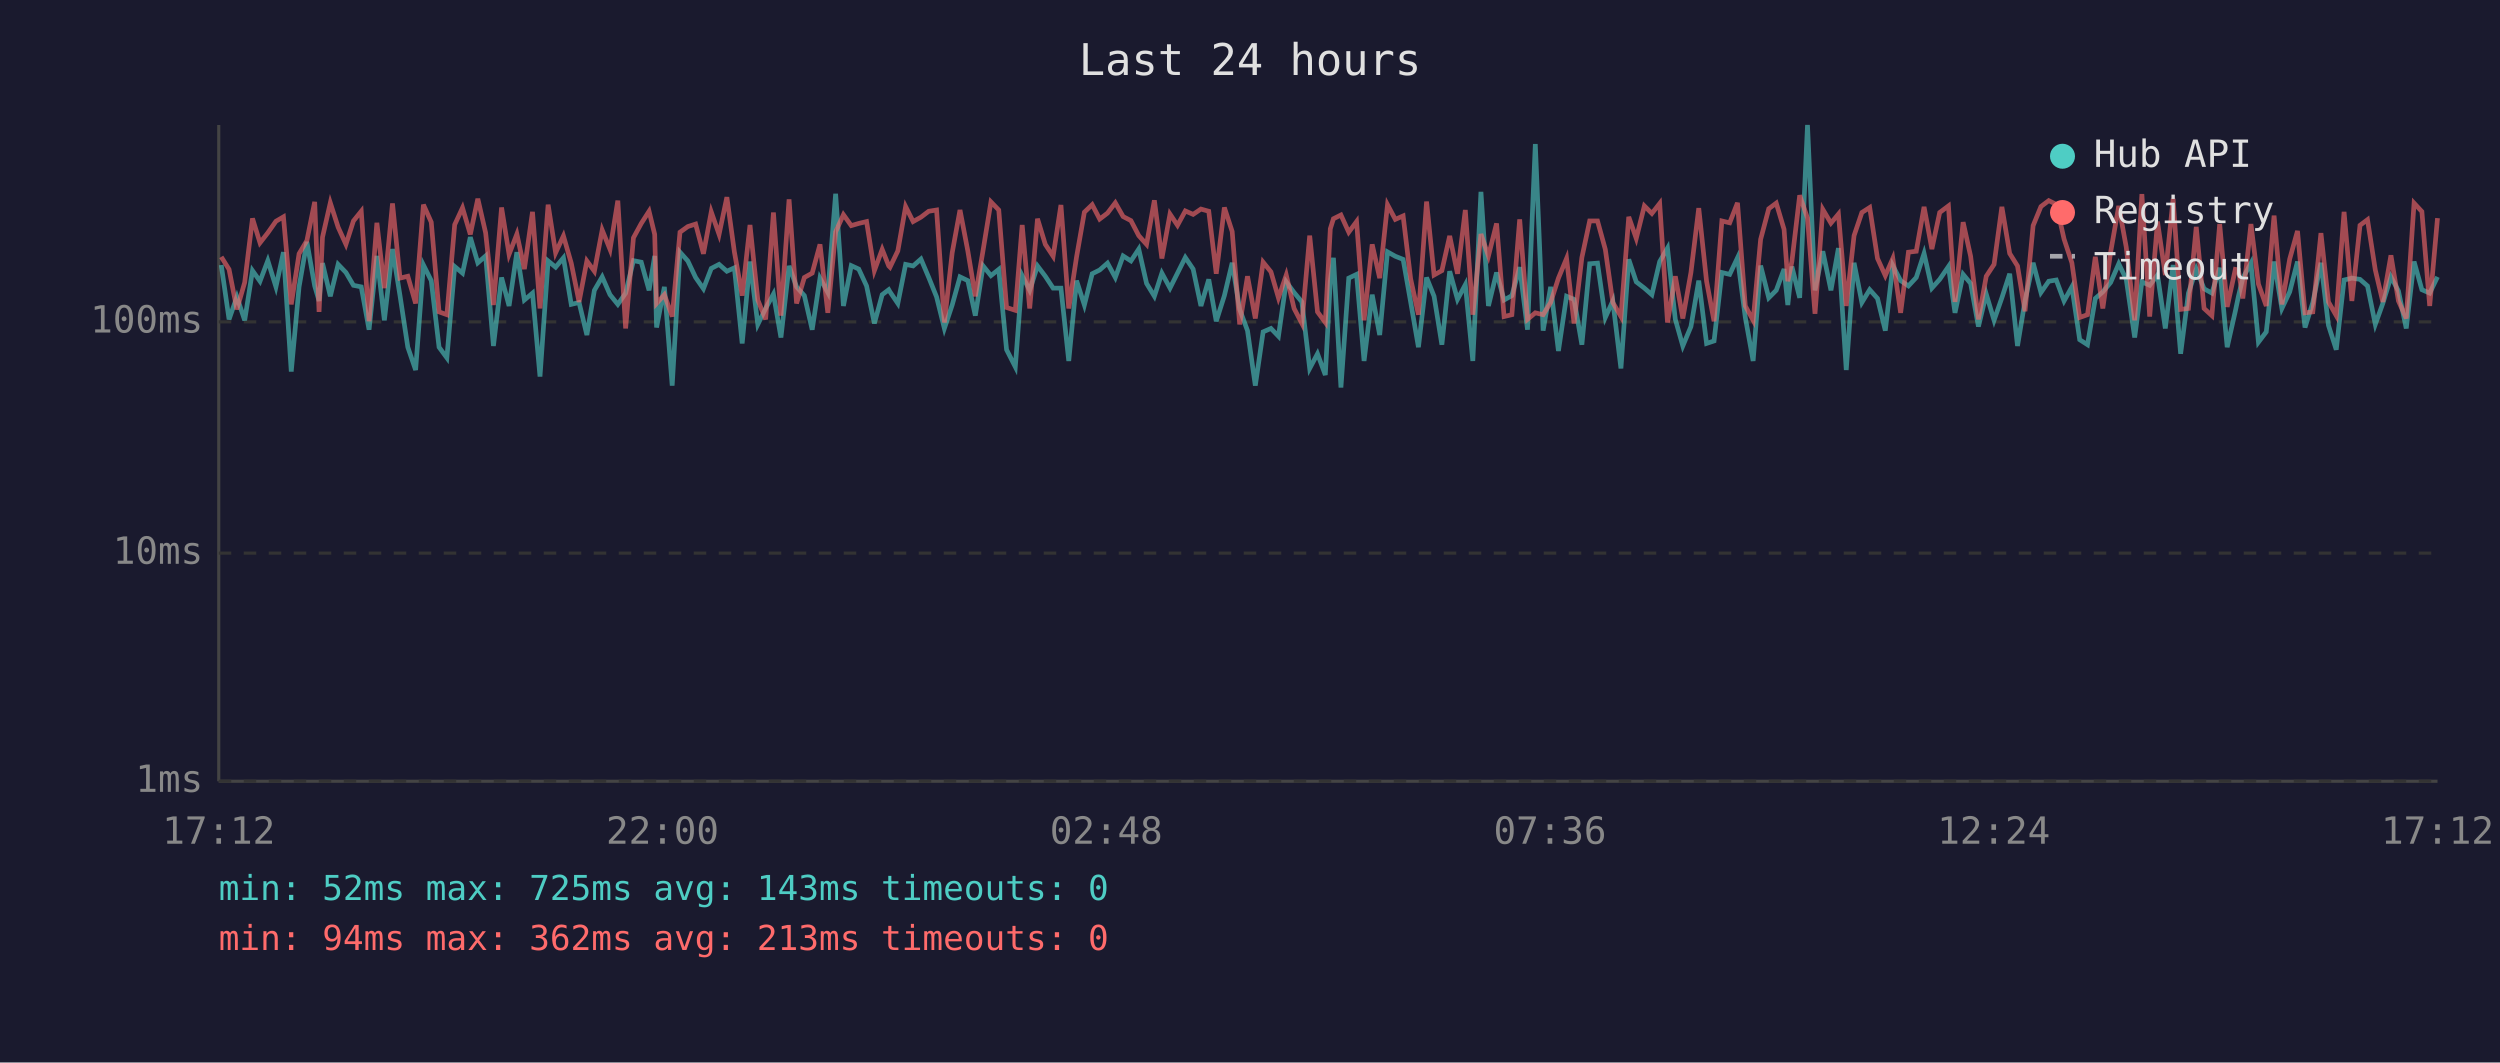
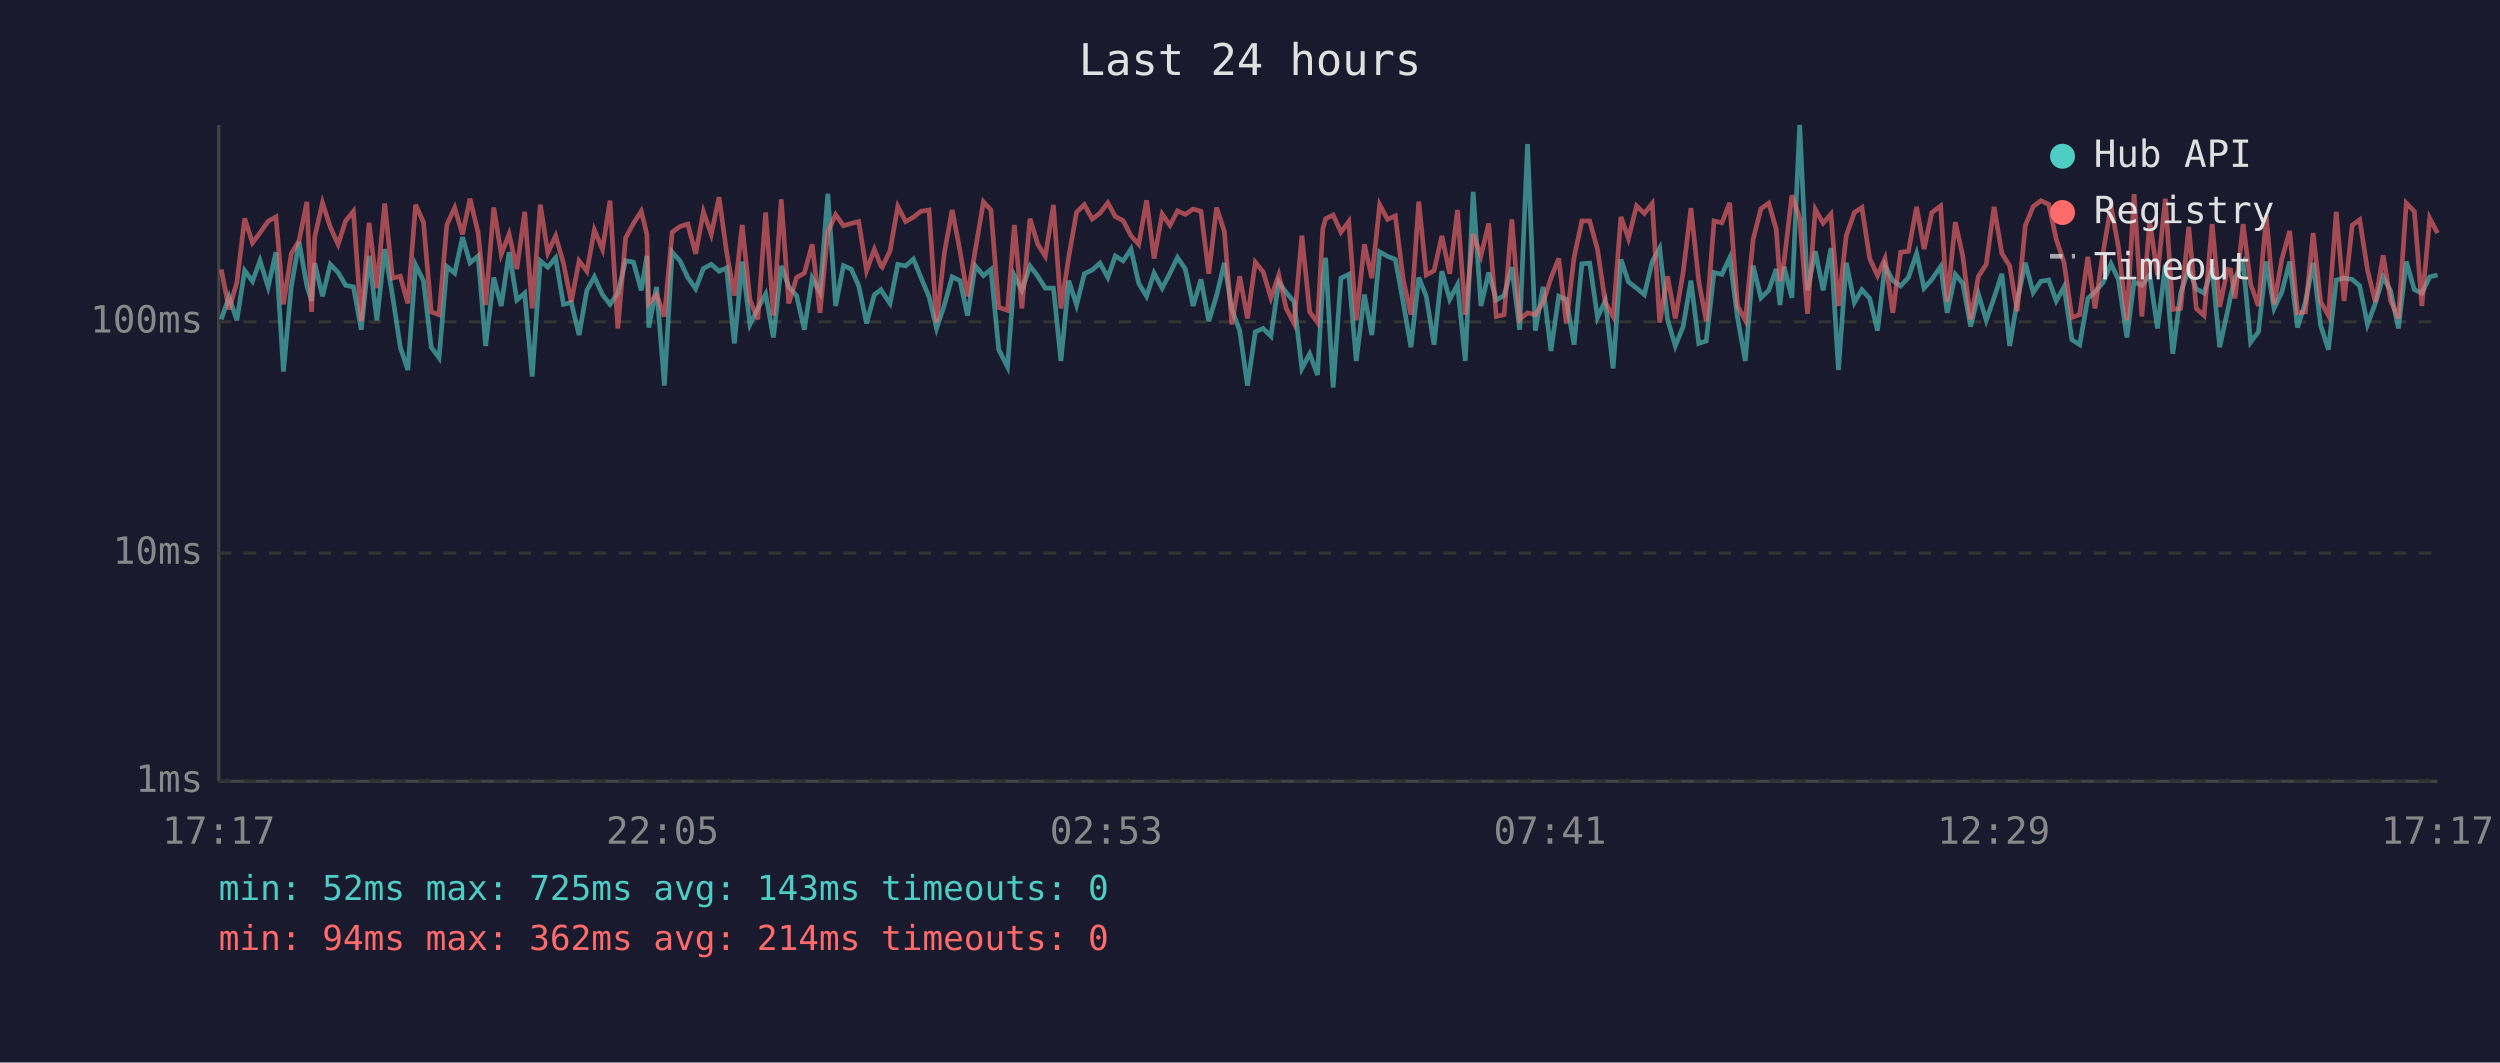
<svg xmlns="http://www.w3.org/2000/svg" viewBox="0 0 800 340" font-family="monospace" font-size="12">
  <rect width="800" height="340" fill="#1a1a2e" />
  <text x="400" y="24" fill="#e0e0e0" font-size="14" text-anchor="middle">Last 24 hours</text>
  <line x1="70" y1="40" x2="70" y2="250" stroke="#444" stroke-width="1" />
  <line x1="70" y1="250" x2="780" y2="250" stroke="#444" stroke-width="1" />
  <line x1="70" y1="250" x2="780" y2="250" stroke="#333" stroke-width="1" stroke-dasharray="4" />
  <text x="65" y="250" fill="#888" text-anchor="end" dominant-baseline="middle">1ms</text>
  <line x1="70" y1="177" x2="780" y2="177" stroke="#333" stroke-width="1" stroke-dasharray="4" />
  <text x="65" y="177" fill="#888" text-anchor="end" dominant-baseline="middle">10ms</text>
  <line x1="70" y1="103" x2="780" y2="103" stroke="#333" stroke-width="1" stroke-dasharray="4" />
  <text x="65" y="103" fill="#888" text-anchor="end" dominant-baseline="middle">100ms</text>
-   <text x="70" y="270" fill="#888" text-anchor="middle">17:12</text>
-   <text x="212" y="270" fill="#888" text-anchor="middle">22:00</text>
-   <text x="354" y="270" fill="#888" text-anchor="middle">02:48</text>
-   <text x="496" y="270" fill="#888" text-anchor="middle">07:36</text>
-   <text x="638" y="270" fill="#888" text-anchor="middle">12:24</text>
-   <text x="780" y="270" fill="#888" text-anchor="middle">17:12</text>
-   <polyline points="70.8,84.8 73.3,102.2 75.8,95.0 78.3,102.5 80.8,86.6 83.2,90.0 85.7,83.4 88.3,91.8 90.7,80.7 93.2,118.9 95.7,91.8 98.2,77.4 100.7,91.5 102.1,96.3 103.2,84.2 105.7,94.8 108.2,84.6 110.7,87.2 113.1,91.3 115.6,91.8 118.1,105.5 120.6,81.9 123.0,102.5 125.6,79.7 128.0,94.6 130.5,111.1 133.0,118.4 135.5,84.8 138.0,89.8 140.5,111.1 143.0,114.5 145.5,85.3 148.0,87.4 150.5,75.9 152.9,84.1 155.4,81.9 157.9,110.7 160.5,88.8 162.9,97.9 165.4,80.7 167.8,96.0 170.4,93.8 172.8,120.5 175.4,83.5 177.8,85.5 180.3,82.5 182.8,97.4 185.3,96.8 187.8,107.2 190.2,92.9 192.7,88.6 195.2,94.3 197.7,97.4 200.2,93.8 202.7,83.4 205.2,83.9 207.7,92.9 209.5,81.9 210.1,104.8 212.6,91.8 215.1,123.4 217.6,80.7 220.1,83.5 222.6,88.8 225.1,92.4 227.6,85.9 230.1,84.6 232.6,86.8 235.0,85.7 237.5,109.9 240.0,83.7 242.5,103.8 245.0,98.7 247.5,94.1 249.9,108.0 252.5,85.1 254.9,91.8 257.4,94.6 259.9,105.5 262.4,89.0 264.9,93.6 267.4,62.0 269.9,97.9 272.4,85.0 274.8,86.1 277.3,91.5 279.8,103.5 282.3,94.3 284.4,92.7 284.8,93.4 287.3,97.1 289.8,84.6 292.2,85.1 294.7,82.9 297.2,88.8 299.7,95.0 302.2,105.1 304.7,97.6 307.2,88.6 309.7,89.8 312.1,101.0 314.6,85.1 317.1,88.2 319.6,86.2 322.1,111.9 324.9,117.4 327.1,88.2 329.5,92.9 332.0,85.1 334.5,88.4 337.0,92.2 339.5,92.2 342.0,115.5 344.5,89.8 347.0,97.6 349.5,87.6 351.9,86.4 354.4,84.2 356.9,88.8 359.4,81.9 361.9,83.5 364.4,79.7 366.9,90.7 369.4,94.8 371.8,87.4 374.4,92.2 376.8,87.4 379.3,82.4 381.8,86.1 384.3,97.9 386.8,89.4 389.2,102.8 391.8,94.6 394.3,84.1 396.7,99.0 399.2,105.8 401.7,123.4 404.2,106.2 406.7,105.1 409.1,107.6 411.6,90.2 414.1,93.6 416.6,96.6 419.1,117.9 421.6,113.2 424.1,120.0 425.7,90.0 426.7,82.5 429.1,124.0 431.6,89.0 434.1,87.8 436.5,115.5 439.1,94.3 441.5,107.2 444.0,80.6 446.5,82.0 449.0,83.0 451.4,96.6 453.9,111.1 456.5,88.8 458.9,94.8 461.4,110.3 463.9,86.8 466.4,95.8 468.9,91.1 471.3,115.5 473.9,61.4 476.3,97.9 478.9,87.2 481.3,96.0 483.8,94.6 486.3,85.5 488.8,105.5 491.3,46.1 493.8,105.8 496.2,91.8 498.7,112.3 501.3,94.8 503.7,95.8 506.2,110.3 508.7,84.4 511.2,84.2 513.7,101.6 516.1,96.3 518.7,117.9 521.2,83.0 523.6,90.2 526.2,92.2 528.6,94.3 531.1,83.7 533.6,79.4 536.1,102.2 538.5,110.7 541.1,104.5 543.6,89.8 546.1,109.9 548.5,109.1 551.0,87.2 553.5,87.8 556.0,82.5 558.5,101.6 561.0,115.5 563.4,85.0 566.0,95.3 568.4,92.9 570.9,86.1 572.1,97.6 573.4,85.3 575.9,95.3 578.4,40.0 580.8,92.9 583.3,80.4 585.9,92.9 588.3,79.4 590.8,118.4 593.3,84.1 595.8,96.8 598.3,92.7 600.8,95.5 603.3,105.8 605.7,85.0 608.2,89.8 610.7,91.5 613.2,88.8 615.7,81.1 618.2,92.2 620.7,89.4 623.5,85.3 625.6,100.1 628.2,87.8 630.6,90.7 633.1,104.5 635.6,94.1 638.1,102.5 640.6,95.3 643.1,87.6 645.6,110.7 648.0,96.3 650.6,84.1 653.1,93.6 655.6,90.0 658.0,89.6 660.5,96.3 663.0,91.8 665.5,108.7 668.0,110.3 670.5,95.5 672.9,93.4 675.4,90.4 678.0,84.4 680.4,89.4 683.1,108.0 685.4,90.2 687.9,91.3 690.4,88.0 692.9,105.1 695.4,84.8 697.8,113.2 700.3,93.8 702.8,86.1 705.3,92.4 707.8,93.8 710.3,85.7 712.7,111.1 715.3,99.6 716.3,94.8 717.7,89.0 720.3,84.2 722.7,109.5 725.2,106.2 727.7,83.7 730.2,98.7 732.7,93.4 735.2,83.7 737.6,104.8 740.1,96.8 742.7,84.1 745.1,104.1 747.6,111.9 750.1,89.6 752.6,89.0 755.2,89.4 757.6,91.5 760.1,103.8 762.5,97.1 765.1,88.6 767.5,93.1 770.0,105.1 772.5,83.7 775.0,92.7 777.5,93.8 780.0,88.6" fill="none" stroke="#4ecdc4" stroke-width="1.5" opacity="0.6" />
-   <polyline points="70.8,82.2 73.3,86.2 75.8,99.0 78.3,90.4 80.8,69.9 83.2,77.7 85.7,74.5 88.3,70.8 90.7,69.4 93.2,97.4 95.7,81.2 98.2,77.0 100.7,64.6 102.1,99.8 103.2,75.9 105.7,64.9 108.2,72.7 110.7,78.2 113.1,70.7 115.6,67.6 118.1,102.8 120.6,71.3 123.0,92.2 125.6,65.1 128.0,89.0 130.5,88.4 133.0,97.1 135.5,65.5 138.0,71.1 140.5,99.8 143.0,100.7 145.5,71.9 148.0,66.5 150.5,75.0 152.9,63.6 155.4,74.5 157.9,97.6 160.5,66.4 162.9,81.4 165.4,74.9 167.8,86.1 170.4,67.8 172.8,98.7 175.4,65.5 177.8,80.9 180.3,75.5 182.8,84.2 185.3,96.6 187.8,83.5 190.2,86.8 192.7,73.6 195.2,79.8 197.7,64.2 200.2,105.1 202.7,76.1 205.2,71.5 207.7,67.6 209.5,75.0 210.1,97.1 212.6,94.3 215.1,101.3 217.6,74.3 220.1,72.5 222.6,71.7 225.1,81.2 227.6,67.8 230.1,75.0 232.6,63.1 235.0,80.6 237.5,94.6 240.0,72.0 242.5,96.0 245.0,102.2 247.5,68.0 249.9,101.0 252.5,63.8 254.9,97.1 257.4,88.8 259.9,87.4 262.4,78.2 264.9,100.1 267.4,74.2 269.9,68.7 272.4,72.2 274.8,71.5 277.3,70.9 279.8,86.6 282.3,79.8 284.4,85.1 284.8,85.5 287.3,80.3 289.8,66.1 292.2,70.9 294.7,69.5 297.2,67.6 299.7,67.2 302.2,103.2 304.7,80.9 307.2,67.2 309.7,80.3 312.1,94.8 314.6,80.0 317.1,64.6 319.6,67.2 322.1,98.4 324.9,99.3 327.1,72.0 329.5,98.7 332.0,70.0 334.5,78.2 337.0,82.0 339.5,65.6 342.0,98.7 344.5,82.2 347.0,67.9 349.5,65.5 351.9,70.1 354.4,68.2 356.9,64.9 359.4,69.3 361.9,70.6 364.4,75.4 366.9,78.2 369.4,64.1 371.8,82.7 374.4,68.5 376.8,72.1 379.3,67.5 381.8,68.6 384.3,66.9 386.8,67.6 389.2,87.6 391.8,66.4 394.3,74.1 396.7,103.8 399.2,88.4 401.7,101.9 404.2,83.9 406.7,87.0 409.1,95.3 411.6,88.0 414.1,98.7 416.6,103.5 419.1,75.4 421.6,99.8 424.1,103.2 425.7,73.2 426.7,70.0 429.1,68.8 431.6,74.3 434.1,70.9 436.5,102.5 439.1,78.2 441.5,89.0 444.0,65.5 446.5,70.2 449.0,69.1 451.4,89.2 453.9,100.7 456.5,64.5 458.9,88.0 461.4,86.6 463.9,75.5 466.4,87.6 468.9,67.2 471.3,100.7 473.9,74.9 476.3,81.9 478.9,71.5 481.3,101.3 483.8,100.7 486.3,70.2 488.8,102.2 491.3,100.1 493.8,100.7 496.2,96.8 498.7,89.0 501.3,82.7 503.7,103.5 506.2,82.4 508.7,70.7 511.2,70.7 513.7,79.8 516.1,96.8 518.7,101.3 521.2,69.4 523.6,76.3 526.2,65.9 528.6,68.3 531.1,65.1 533.6,103.2 536.1,88.4 538.5,101.9 541.1,87.2 543.6,66.6 546.1,90.0 548.5,102.8 551.0,70.7 553.5,71.3 556.0,64.9 558.5,97.9 561.0,102.5 563.4,76.6 566.0,66.8 568.4,65.0 570.9,73.4 572.1,90.0 573.4,83.7 575.9,62.5 578.4,69.8 580.8,100.4 583.3,67.0 585.9,71.4 588.3,68.5 590.8,97.9 593.3,75.4 595.8,68.0 598.3,66.4 600.8,82.7 603.3,88.2 605.7,82.7 608.2,100.1 610.7,80.7 613.2,80.4 615.7,66.2 618.2,79.7 620.7,68.0 623.5,65.9 625.6,96.6 628.2,71.1 630.6,82.0 633.1,102.2 635.6,88.4 638.1,84.6 640.6,66.2 643.1,81.1 645.6,85.1 648.0,99.6 650.6,72.2 653.1,66.1 655.6,64.2 658.0,65.4 660.5,76.5 663.0,84.1 665.5,101.6 668.0,100.7 670.5,82.2 672.9,98.7 675.4,80.7 678.0,65.9 680.4,79.1 683.1,102.5 685.4,62.1 687.9,101.3 690.4,70.9 692.9,88.0 695.4,63.6 697.8,99.0 700.3,98.7 702.8,72.6 705.3,98.7 707.8,101.0 710.3,71.7 712.7,98.2 715.3,86.2 716.3,86.4 717.7,95.5 720.3,71.7 722.7,90.9 725.2,97.9 727.7,69.0 730.2,97.4 732.7,82.9 735.2,73.9 737.6,100.1 740.1,99.8 742.7,74.6 745.1,96.6 747.6,101.0 750.1,67.8 752.6,96.3 755.2,72.1 757.6,70.3 760.1,86.4 762.5,96.6 765.1,81.7 767.5,96.3 770.0,101.9 772.5,65.0 775.0,67.7 777.5,97.9 780.0,69.8" fill="none" stroke="#ff6b6b" stroke-width="1.5" opacity="0.6" />
+   <text x="70" y="270" fill="#888" text-anchor="middle">17:17</text>
+   <text x="212" y="270" fill="#888" text-anchor="middle">22:05</text>
+   <text x="354" y="270" fill="#888" text-anchor="middle">02:53</text>
+   <text x="496" y="270" fill="#888" text-anchor="middle">07:41</text>
+   <text x="638" y="270" fill="#888" text-anchor="middle">12:29</text>
+   <text x="780" y="270" fill="#888" text-anchor="middle">17:17</text>
+   <polyline points="70.8,102.2 73.3,95.0 75.8,102.5 78.3,86.6 80.8,90.0 83.2,83.4 85.8,91.8 88.3,80.7 90.7,118.9 93.2,91.8 95.7,77.4 98.2,91.5 99.7,96.3 100.7,84.2 103.2,94.8 105.7,84.6 108.2,87.2 110.6,91.3 113.1,91.8 115.6,105.5 118.1,81.9 120.6,102.5 123.1,79.7 125.6,94.6 128.1,111.1 130.5,118.4 133.0,84.8 135.5,89.8 138.0,111.1 140.5,114.5 143.0,85.3 145.5,87.4 148.0,75.9 150.4,84.1 153.0,81.9 155.4,110.7 158.0,88.8 160.4,97.9 162.9,80.7 165.4,96.0 167.9,93.8 170.3,120.5 172.9,83.5 175.3,85.5 177.8,82.5 180.3,97.4 182.8,96.8 185.3,107.2 187.8,92.9 190.2,88.6 192.8,94.3 195.2,97.4 197.7,93.8 200.2,83.4 202.7,83.9 205.2,92.9 207.0,81.9 207.6,104.8 210.1,91.8 212.6,123.4 215.1,80.7 217.6,83.5 220.1,88.8 222.6,92.4 225.1,85.9 227.6,84.6 230.1,86.8 232.5,85.7 235.0,109.9 237.5,83.7 240.0,103.8 242.5,98.7 245.0,94.1 247.5,108.0 250.0,85.1 252.4,91.8 254.9,94.6 257.4,105.5 259.9,89.0 262.4,93.6 264.9,62.0 267.4,97.9 269.9,85.0 272.4,86.1 274.8,91.5 277.3,103.5 279.8,94.3 281.9,92.7 282.3,93.4 284.8,97.1 287.3,84.6 289.8,85.1 292.3,82.9 294.7,88.8 297.3,95.0 299.7,105.1 302.2,97.6 304.7,88.6 307.2,89.8 309.6,101.0 312.1,85.1 314.7,88.2 317.1,86.2 319.6,111.9 322.4,117.4 324.6,88.2 327.0,92.9 329.6,85.1 332.1,88.4 334.5,92.2 337.1,92.2 339.5,115.5 342.0,89.8 344.5,97.6 347.0,87.6 349.5,86.4 352.0,84.2 354.5,88.8 356.9,81.9 359.4,83.5 361.9,79.7 364.4,90.7 366.9,94.8 369.3,87.4 371.9,92.2 374.4,87.4 376.8,82.4 379.3,86.1 381.8,97.9 384.3,89.4 386.8,102.8 389.3,94.6 391.8,84.1 394.2,99.0 396.7,105.8 399.2,123.4 401.7,106.2 404.2,105.1 406.7,107.6 409.2,90.2 411.6,93.6 414.1,96.6 416.6,117.9 419.1,113.2 421.6,120.0 423.3,90.0 424.2,82.5 426.6,124.0 429.1,89.0 431.6,87.8 434.0,115.5 436.6,94.3 439.0,107.2 441.5,80.6 444.0,82.0 446.5,83.0 449.0,96.6 451.5,111.1 454.0,88.8 456.4,94.8 458.9,110.3 461.4,86.8 463.9,95.8 466.4,91.1 468.9,115.5 471.4,61.4 473.9,97.9 476.4,87.2 478.8,96.0 481.3,94.6 483.8,85.5 486.3,105.5 488.8,46.1 491.3,105.8 493.8,91.8 496.3,112.3 498.8,94.8 501.2,95.8 503.7,110.3 506.2,84.4 508.7,84.2 511.2,101.6 513.7,96.3 516.2,117.9 518.7,83.0 521.1,90.2 523.7,92.2 526.2,94.3 528.7,83.7 531.1,79.4 533.6,102.2 536.1,110.7 538.6,104.5 541.1,89.8 543.6,109.9 546.0,109.1 548.5,87.2 551.0,87.8 553.5,82.5 556.0,101.6 558.5,115.5 561.0,85.0 563.5,95.3 566.0,92.9 568.4,86.1 569.6,97.6 570.9,85.3 573.4,95.3 575.9,40.0 578.4,92.9 580.9,80.4 583.4,92.9 585.9,79.4 588.3,118.4 590.8,84.1 593.4,96.8 595.8,92.7 598.3,95.5 600.8,105.8 603.2,85.0 605.7,89.8 608.2,91.5 610.7,88.8 613.3,81.1 615.7,92.2 618.2,89.4 621.0,85.3 623.1,100.1 625.7,87.8 628.1,90.7 630.6,104.5 633.1,94.1 635.6,102.5 638.1,95.3 640.6,87.6 643.1,110.7 645.5,96.3 648.1,84.1 650.6,93.6 653.1,90.0 655.6,89.6 658.0,96.3 660.5,91.8 663.0,108.7 665.5,110.3 668.1,95.5 670.4,93.4 673.0,90.4 675.5,84.4 677.9,89.4 680.6,108.0 682.9,90.2 685.4,91.3 687.9,88.0 690.4,105.1 692.9,84.8 695.3,113.2 697.8,93.8 700.4,86.1 702.8,92.4 705.3,93.8 707.9,85.7 710.3,111.1 712.8,99.6 713.8,94.8 715.2,89.0 717.8,84.2 720.2,109.5 722.7,106.2 725.2,83.7 727.7,98.7 730.2,93.4 732.7,83.7 735.2,104.8 737.7,96.8 740.2,84.1 742.6,104.1 745.1,111.9 747.6,89.6 750.1,89.0 752.7,89.4 755.1,91.5 757.6,103.8 760.1,97.1 762.6,88.6 765.0,93.1 767.5,105.1 770.0,83.7 772.6,92.7 775.0,93.8 777.5,88.6 780.0,88.0" fill="none" stroke="#4ecdc4" stroke-width="1.5" opacity="0.6" />
+   <polyline points="70.8,86.2 73.3,99.0 75.8,90.4 78.3,69.9 80.8,77.7 83.2,74.5 85.8,70.8 88.3,69.4 90.7,97.4 93.2,81.2 95.7,77.0 98.2,64.6 99.7,99.8 100.7,75.9 103.2,64.9 105.7,72.7 108.2,78.2 110.6,70.7 113.1,67.6 115.6,102.8 118.1,71.3 120.6,92.2 123.1,65.1 125.6,89.0 128.1,88.4 130.5,97.1 133.0,65.5 135.5,71.1 138.0,99.8 140.5,100.7 143.0,71.9 145.5,66.5 148.0,75.0 150.4,63.6 153.0,74.5 155.4,97.6 158.0,66.4 160.4,81.4 162.9,74.9 165.4,86.1 167.9,67.8 170.3,98.7 172.9,65.5 175.3,80.9 177.8,75.5 180.3,84.2 182.8,96.6 185.3,83.5 187.8,86.8 190.2,73.6 192.8,79.8 195.2,64.2 197.7,105.1 200.2,76.1 202.7,71.5 205.2,67.6 207.0,75.0 207.6,97.1 210.1,94.3 212.6,101.3 215.1,74.3 217.6,72.5 220.1,71.7 222.6,81.2 225.1,67.8 227.6,75.0 230.1,63.1 232.5,80.6 235.0,94.6 237.5,72.0 240.0,96.0 242.5,102.2 245.0,68.0 247.5,101.0 250.0,63.8 252.4,97.1 254.9,88.8 257.4,87.4 259.9,78.2 262.4,100.1 264.9,74.2 267.4,68.7 269.9,72.2 272.4,71.5 274.8,70.9 277.3,86.6 279.8,79.8 281.9,85.1 282.3,85.5 284.8,80.3 287.3,66.1 289.8,70.9 292.3,69.5 294.7,67.6 297.3,67.2 299.7,103.2 302.2,80.9 304.7,67.2 307.2,80.3 309.6,94.8 312.1,80.0 314.7,64.6 317.1,67.2 319.6,98.4 322.4,99.3 324.6,72.0 327.0,98.7 329.6,70.0 332.1,78.2 334.5,82.0 337.1,65.6 339.5,98.7 342.0,82.2 344.5,67.9 347.0,65.5 349.5,70.1 352.0,68.2 354.5,64.9 356.9,69.3 359.4,70.6 361.9,75.4 364.4,78.2 366.9,64.1 369.3,82.7 371.9,68.5 374.4,72.1 376.8,67.5 379.3,68.6 381.8,66.9 384.3,67.6 386.8,87.6 389.3,66.4 391.8,74.1 394.2,103.8 396.7,88.4 399.2,101.9 401.7,83.9 404.2,87.0 406.7,95.3 409.2,88.0 411.6,98.7 414.1,103.5 416.6,75.4 419.1,99.8 421.6,103.2 423.3,73.2 424.2,70.0 426.6,68.8 429.1,74.3 431.6,70.9 434.0,102.5 436.6,78.2 439.0,89.0 441.5,65.5 444.0,70.2 446.5,69.1 449.0,89.2 451.5,100.7 454.0,64.5 456.4,88.0 458.9,86.6 461.4,75.5 463.9,87.6 466.4,67.2 468.9,100.7 471.4,74.9 473.9,81.9 476.4,71.5 478.8,101.3 481.3,100.7 483.8,70.2 486.3,102.2 488.8,100.1 491.3,100.7 493.8,96.8 496.3,89.0 498.8,82.7 501.2,103.5 503.7,82.4 506.2,70.7 508.7,70.7 511.2,79.8 513.7,96.8 516.2,101.3 518.7,69.4 521.1,76.3 523.7,65.9 526.2,68.3 528.7,65.1 531.1,103.2 533.6,88.4 536.1,101.9 538.6,87.2 541.1,66.6 543.6,90.0 546.0,102.8 548.5,70.7 551.0,71.3 553.5,64.9 556.0,97.9 558.5,102.5 561.0,76.6 563.5,66.8 566.0,65.0 568.4,73.4 569.6,90.0 570.9,83.7 573.4,62.5 575.9,69.8 578.4,100.4 580.9,67.0 583.4,71.4 585.9,68.5 588.3,97.9 590.8,75.4 593.4,68.0 595.8,66.4 598.3,82.7 600.8,88.2 603.2,82.7 605.7,100.1 608.2,80.7 610.7,80.4 613.3,66.2 615.7,79.7 618.2,68.0 621.0,65.9 623.1,96.6 625.7,71.1 628.1,82.0 630.6,102.2 633.1,88.4 635.6,84.6 638.1,66.2 640.6,81.1 643.1,85.1 645.5,99.6 648.1,72.2 650.6,66.1 653.1,64.2 655.6,65.4 658.0,76.5 660.5,84.1 663.0,101.6 665.5,100.7 668.1,82.2 670.4,98.7 673.0,80.7 675.5,65.9 677.9,79.1 680.6,102.5 682.9,62.1 685.4,101.3 687.9,70.9 690.4,88.0 692.9,63.6 695.3,99.0 697.8,98.7 700.4,72.6 702.8,98.7 705.3,101.0 707.9,71.7 710.3,98.2 712.8,86.2 713.8,86.4 715.2,95.5 717.8,71.7 720.2,90.9 722.7,97.9 725.2,69.0 727.7,97.4 730.2,82.9 732.7,73.9 735.2,100.1 737.7,99.8 740.2,74.6 742.6,96.6 745.1,101.0 747.6,67.8 750.1,96.3 752.7,72.1 755.1,70.3 757.6,86.4 760.1,96.6 762.6,81.7 765.0,96.3 767.5,101.9 770.0,65.0 772.6,67.7 775.0,97.9 777.5,69.8 780.0,74.6" fill="none" stroke="#ff6b6b" stroke-width="1.5" opacity="0.6" />
  <circle cx="660" cy="50" r="4" fill="#4ecdc4" />
  <text x="670" y="50" fill="#e0e0e0" dominant-baseline="middle">Hub API</text>
  <circle cx="660" cy="68" r="4" fill="#ff6b6b" />
  <text x="670" y="68" fill="#e0e0e0" dominant-baseline="middle">Registry</text>
  <line x1="656" y1="82" x2="664" y2="82" stroke="#e0e0e0" stroke-width="1.5" stroke-dasharray="4,3" opacity="0.7" />
  <text x="670" y="86" fill="#e0e0e0" dominant-baseline="middle">Timeout</text>
  <text x="70" y="288" fill="#4ecdc4" font-size="11">min: 52ms  max: 725ms  avg: 143ms  timeouts: 0</text>
-   <text x="70" y="304" fill="#ff6b6b" font-size="11">min: 94ms  max: 362ms  avg: 213ms  timeouts: 0</text>
+   <text x="70" y="304" fill="#ff6b6b" font-size="11">min: 94ms  max: 362ms  avg: 214ms  timeouts: 0</text>
</svg>
